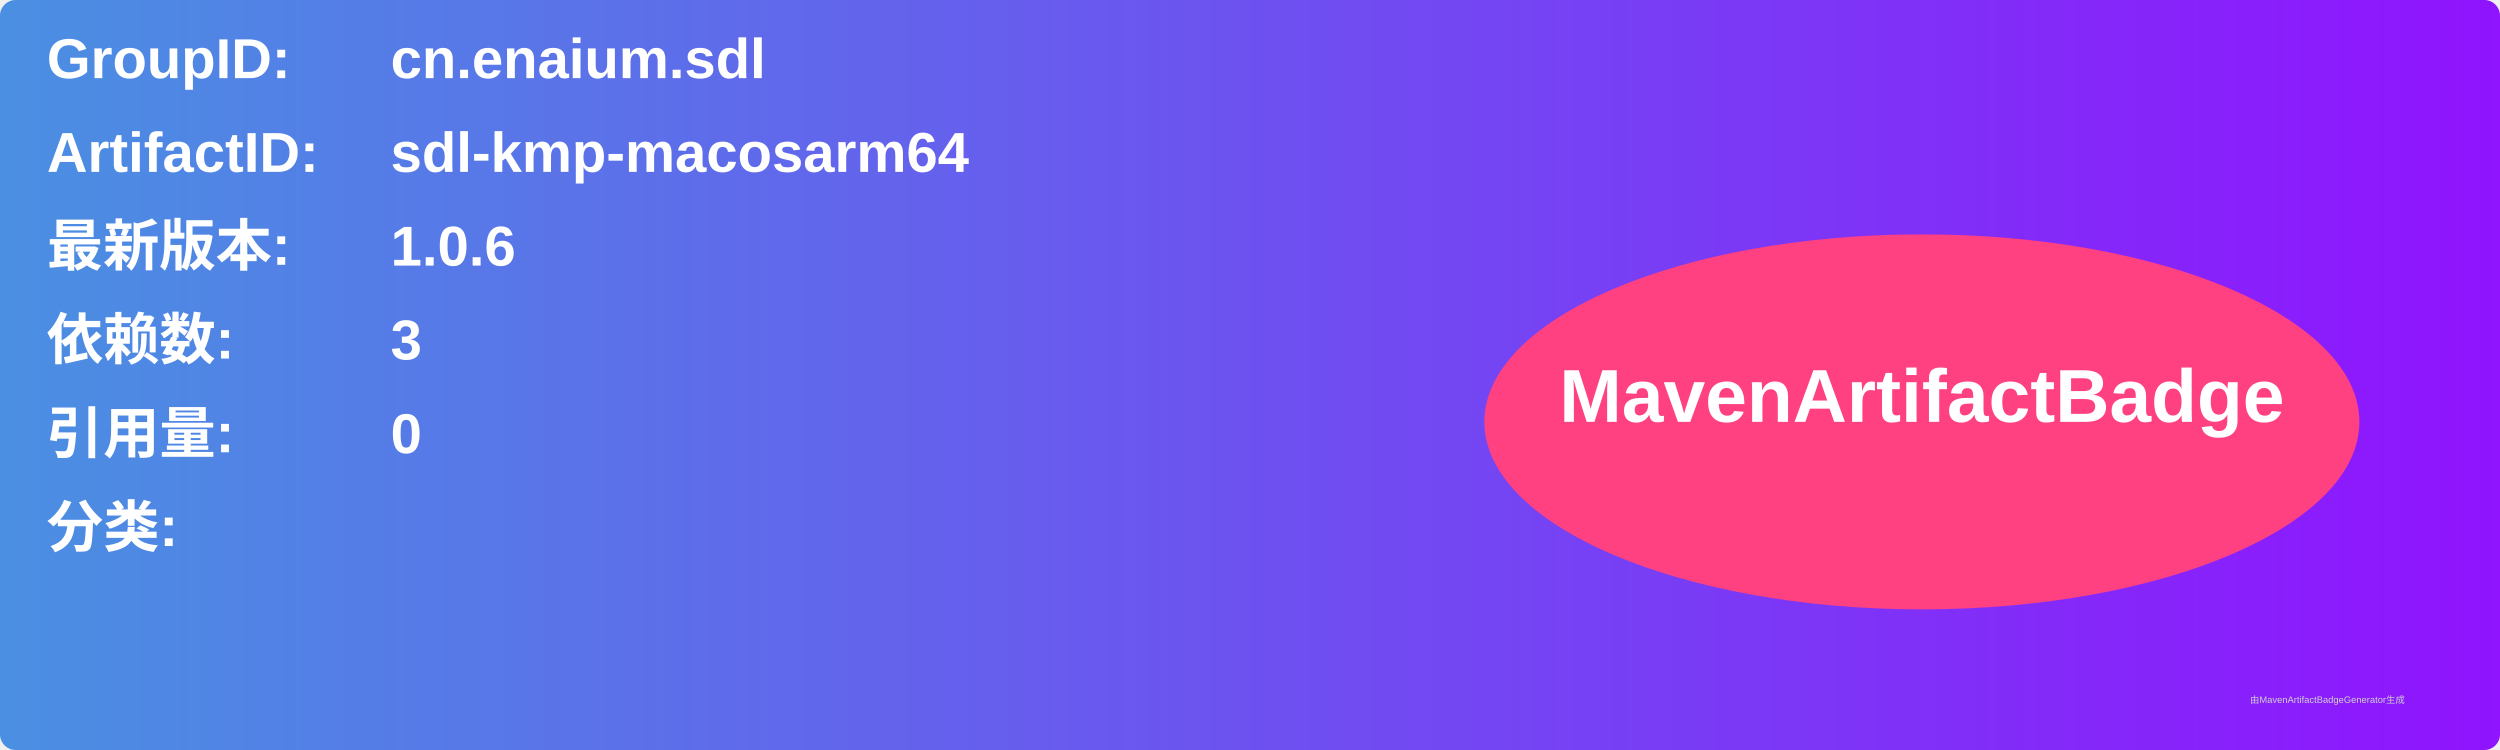
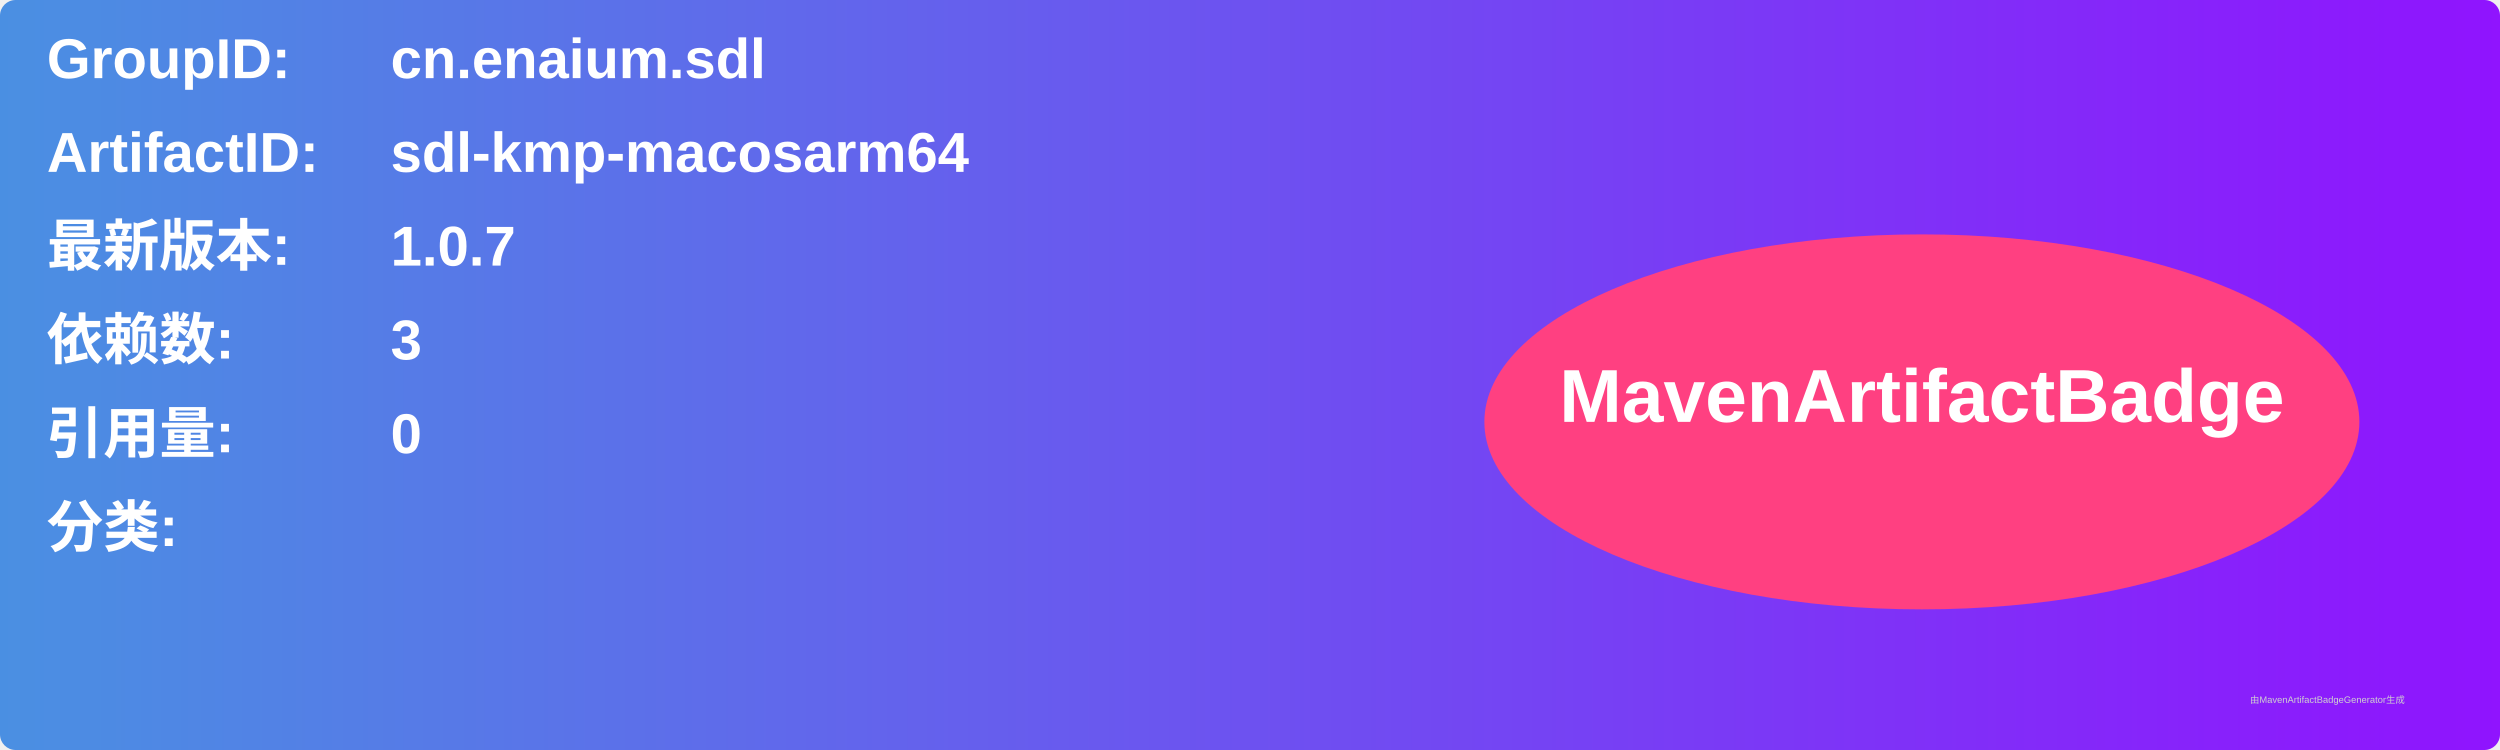
<svg xmlns="http://www.w3.org/2000/svg" width="800" height="240" viewBox="0 0 800 240">
  <linearGradient id="grad" x1="0%" y1="0%" x2="100%" y2="0%">
    <stop offset="0%" stop-color="#4a90e2" />
    <stop offset="100%" stop-color="#9013fe" />
  </linearGradient>
  <rect width="100%" height="100%" rx="5" ry="5" fill="url(#grad)" />
  <g transform="translate(15, 15)">
    <text x="0" y="10" font-family="Arial" font-size="18" fill="white" font-weight="bold" width="260">GroupID:</text>
    <text x="110" y="10" font-family="Arial" font-size="18" fill="white" font-weight="bold" width="460">cn.enaium.sdl</text>
    <text x="0" y="40" font-family="Arial" font-size="18" fill="white" font-weight="bold" width="260">ArtifactID:</text>
    <text x="110" y="40" font-family="Arial" font-size="18" fill="white" font-weight="bold" width="460">sdl-kmp-macosarm64</text>
    <text x="0" y="70" font-family="Arial" font-size="18" fill="white" font-weight="bold">最新版本:</text>
    <text x="110" y="70" font-family="Arial" font-size="18" fill="white" font-weight="bold">
-       <tspan font-weight="bold">1.0.6</tspan>
+       <tspan font-weight="bold">1.0.7</tspan>
    </text>
    <text x="0" y="100" font-family="Arial" font-size="18" fill="white" font-weight="bold">依赖数: </text>
    <text x="110" y="100" font-family="Arial" font-size="18" fill="white">
      <tspan font-weight="bold">3</tspan>
    </text>
    <text x="0" y="130" font-family="Arial" font-size="18" fill="white" font-weight="bold">引用量: </text>
    <text x="110" y="130" font-family="Arial" font-size="18" fill="white">
      <tspan font-weight="bold">0</tspan>
    </text>
    <text x="0" y="160" font-family="Arial" font-size="18" fill="white" font-weight="bold">分类:</text>
    <text x="10" y="190" font-family="Arial" font-size="10" fill="white">
      <tspan font-weight="bold" />
    </text>
    <ellipse cx="600" cy="120" rx="140" ry="60" fill="#ff4081" />
    <text x="600" y="120" text-anchor="middle" font-family="Arial" font-size="24" fill="white" font-weight="bold">MavenArtifactBadge</text>
  </g>
  <text x="720" y="225" font-family="Arial" font-size="3" fill="#d0d0d0">由MavenArtifactBadgeGenerator生成</text>
</svg>
